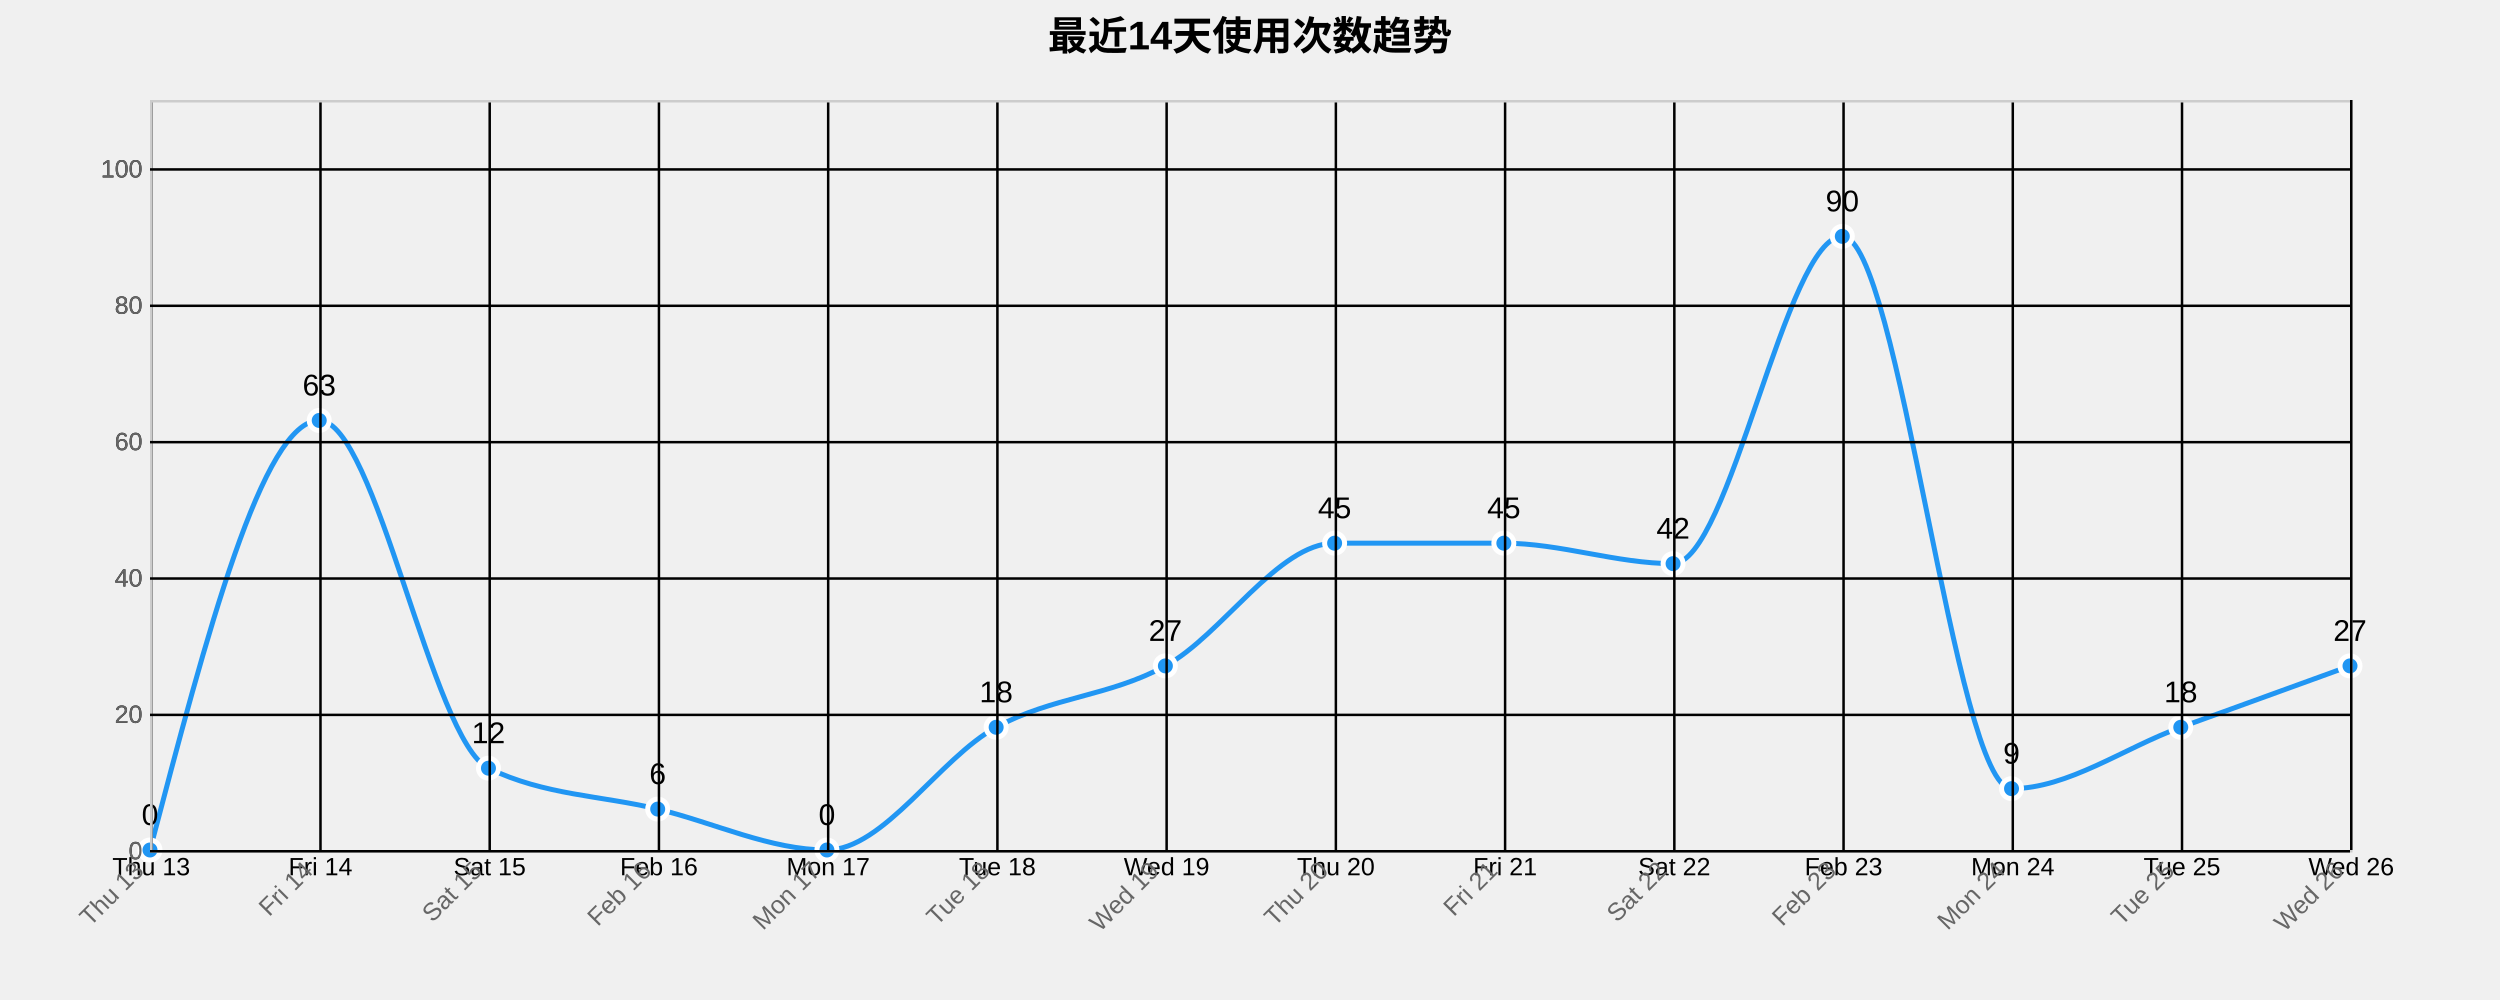
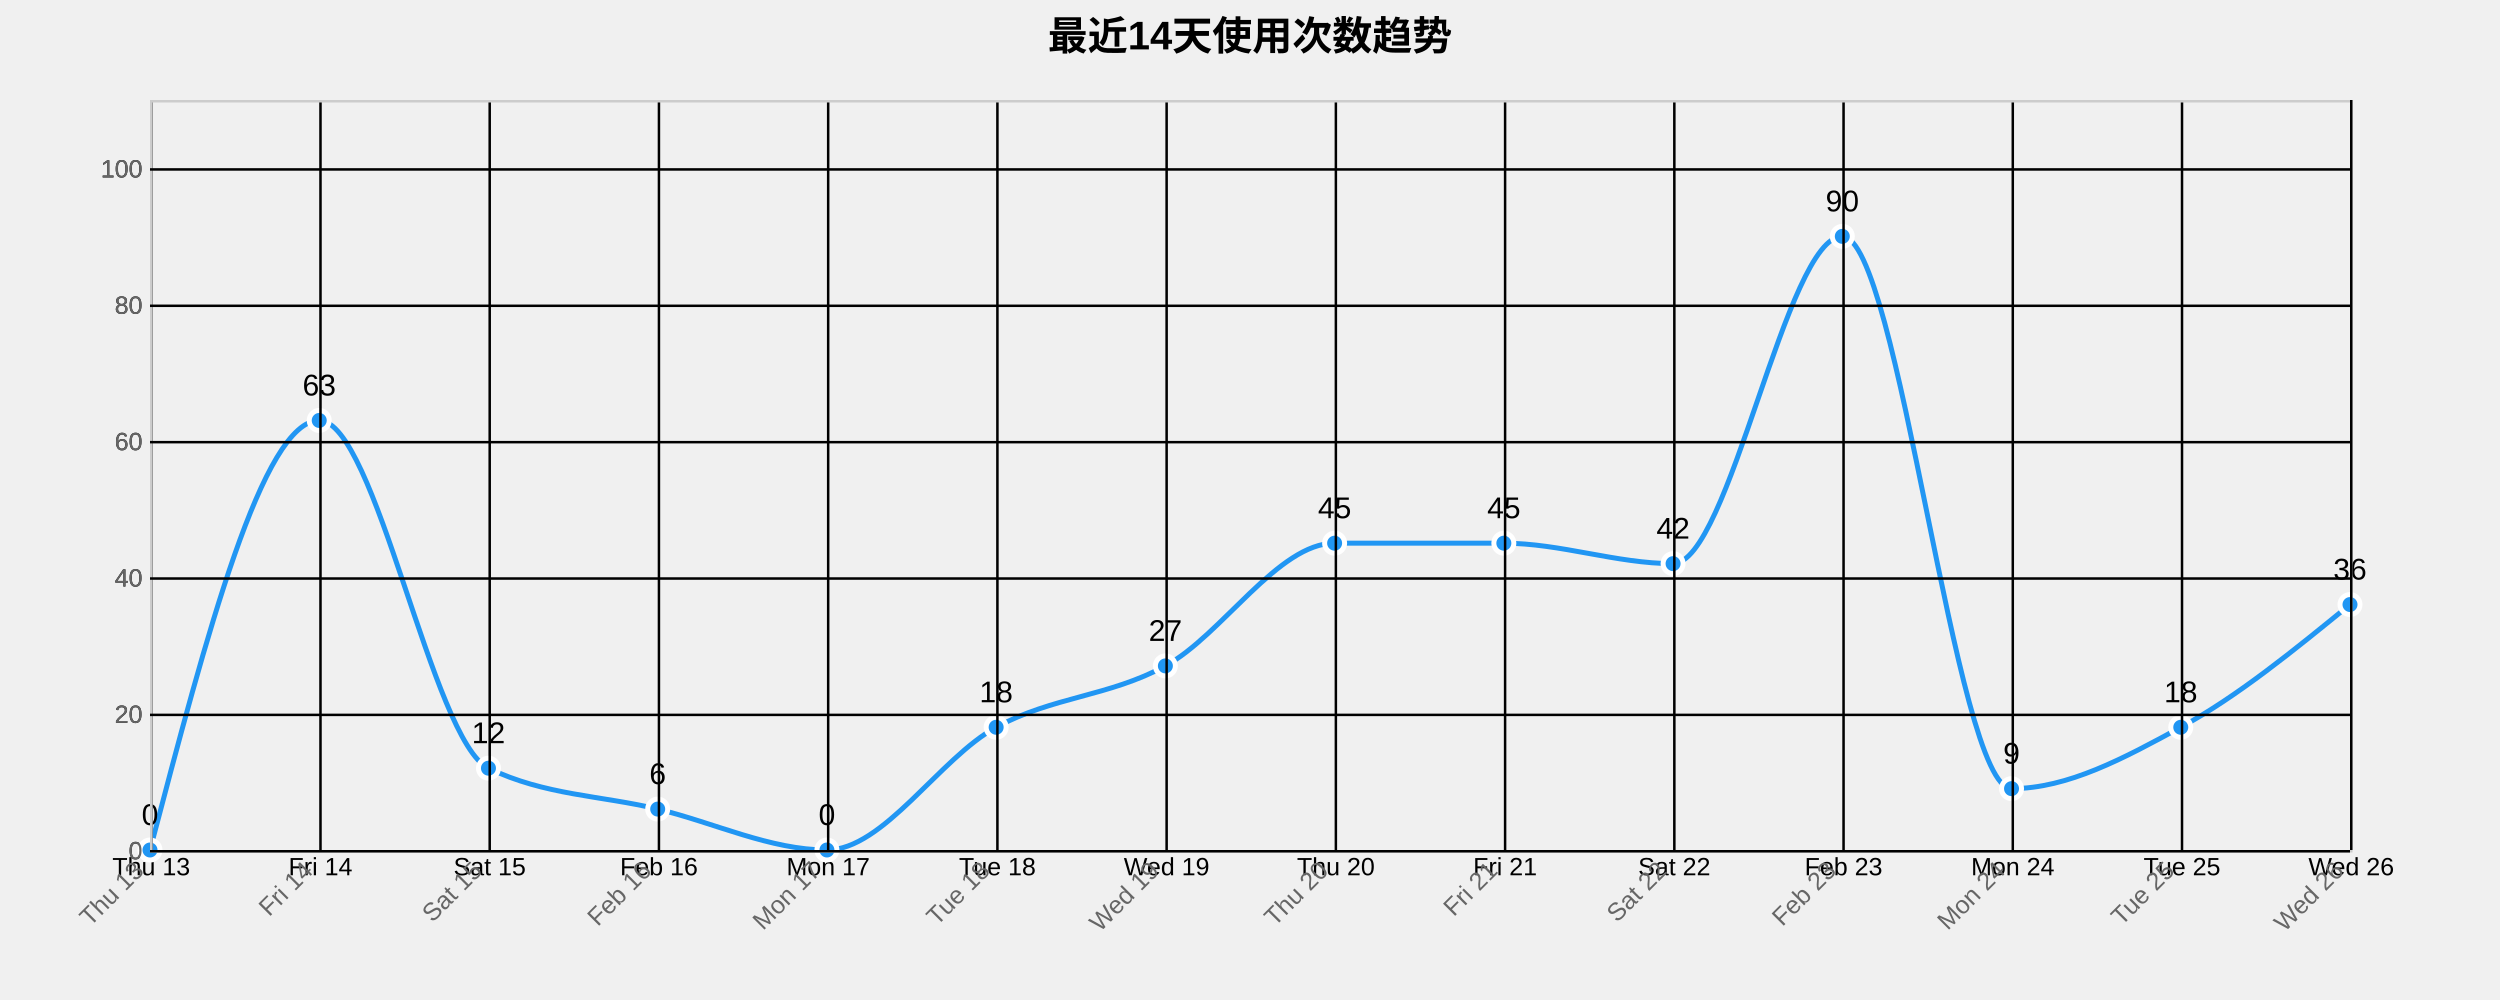
<svg xmlns="http://www.w3.org/2000/svg" width="1000" height="400">
  <g transform="translate(60,40)">
    <text x="440" y="-20" text-anchor="middle" style="font-size: 16px; font-weight: bold;">最近14天使用次数趋势</text>
    <g class="grid" transform="translate(0,300)" fill="none" font-size="10" font-family="sans-serif" text-anchor="middle">
      <path class="domain" stroke="currentColor" d="M0.5,-300V0.5H880.5V-300" />
      <g class="tick" opacity="1" transform="translate(0.5,0)">
        <line stroke="currentColor" y2="-300" />
        <text fill="currentColor" y="3" dy="0.71em">Thu 13</text>
      </g>
      <g class="tick" opacity="1" transform="translate(68.19231,0)">
        <line stroke="currentColor" y2="-300" />
        <text fill="currentColor" y="3" dy="0.71em">Fri 14</text>
      </g>
      <g class="tick" opacity="1" transform="translate(135.8846,0)">
        <line stroke="currentColor" y2="-300" />
        <text fill="currentColor" y="3" dy="0.71em">Sat 15</text>
      </g>
      <g class="tick" opacity="1" transform="translate(203.5769,0)">
        <line stroke="currentColor" y2="-300" />
        <text fill="currentColor" y="3" dy="0.71em">Feb 16</text>
      </g>
      <g class="tick" opacity="1" transform="translate(271.2692,0)">
        <line stroke="currentColor" y2="-300" />
        <text fill="currentColor" y="3" dy="0.71em">Mon 17</text>
      </g>
      <g class="tick" opacity="1" transform="translate(338.9615,0)">
        <line stroke="currentColor" y2="-300" />
        <text fill="currentColor" y="3" dy="0.71em">Tue 18</text>
      </g>
      <g class="tick" opacity="1" transform="translate(406.6538,0)">
        <line stroke="currentColor" y2="-300" />
        <text fill="currentColor" y="3" dy="0.71em">Wed 19</text>
      </g>
      <g class="tick" opacity="1" transform="translate(474.3462,0)">
        <line stroke="currentColor" y2="-300" />
        <text fill="currentColor" y="3" dy="0.71em">Thu 20</text>
      </g>
      <g class="tick" opacity="1" transform="translate(542.0385,0)">
        <line stroke="currentColor" y2="-300" />
        <text fill="currentColor" y="3" dy="0.71em">Fri 21</text>
      </g>
      <g class="tick" opacity="1" transform="translate(609.7308,0)">
        <line stroke="currentColor" y2="-300" />
        <text fill="currentColor" y="3" dy="0.71em">Sat 22</text>
      </g>
      <g class="tick" opacity="1" transform="translate(677.4231,0)">
        <line stroke="currentColor" y2="-300" />
        <text fill="currentColor" y="3" dy="0.71em">Feb 23</text>
      </g>
      <g class="tick" opacity="1" transform="translate(745.1154,0)">
        <line stroke="currentColor" y2="-300" />
        <text fill="currentColor" y="3" dy="0.71em">Mon 24</text>
      </g>
      <g class="tick" opacity="1" transform="translate(812.8077,0)">
        <line stroke="currentColor" y2="-300" />
        <text fill="currentColor" y="3" dy="0.71em">Tue 25</text>
      </g>
      <g class="tick" opacity="1" transform="translate(880.5,0)">
        <line stroke="currentColor" y2="-300" />
        <text fill="currentColor" y="3" dy="0.71em">Wed 26</text>
      </g>
    </g>
    <g class="grid" fill="none" font-size="10" font-family="sans-serif" text-anchor="end">
      <path class="domain" stroke="currentColor" d="M880,300.5H0.5V0.5H880" />
      <g class="tick" opacity="1" transform="translate(0,300.5)">
        <line stroke="currentColor" x2="880" />
        <text fill="currentColor" x="-3" dy="0.32em">0</text>
      </g>
      <g class="tick" opacity="1" transform="translate(0,245.9545)">
        <line stroke="currentColor" x2="880" />
        <text fill="currentColor" x="-3" dy="0.32em">20</text>
      </g>
      <g class="tick" opacity="1" transform="translate(0,191.4091)">
        <line stroke="currentColor" x2="880" />
        <text fill="currentColor" x="-3" dy="0.32em">40</text>
      </g>
      <g class="tick" opacity="1" transform="translate(0,136.8636)">
        <line stroke="currentColor" x2="880" />
        <text fill="currentColor" x="-3" dy="0.32em">60</text>
      </g>
      <g class="tick" opacity="1" transform="translate(0,82.31818)">
        <line stroke="currentColor" x2="880" />
        <text fill="currentColor" x="-3" dy="0.32em">80</text>
      </g>
      <g class="tick" opacity="1" transform="translate(0,27.77273)">
        <line stroke="currentColor" x2="880" />
        <text fill="currentColor" x="-3" dy="0.32em">100</text>
      </g>
    </g>
-     <path class="area" d="M0,300C22.564,214.091,45.128,128.182,67.692,128.182C90.256,128.182,112.821,256.364,135.385,267.273C157.949,278.182,180.513,278.182,203.077,283.636C225.641,289.091,248.205,300,270.769,300C293.333,300,315.897,263.182,338.462,250.909C361.026,238.636,383.59,238.636,406.154,226.364C428.718,214.091,451.282,177.273,473.846,177.273C496.41,177.273,518.974,177.273,541.538,177.273C564.103,177.273,586.667,185.455,609.231,185.455C631.795,185.455,654.359,54.545,676.923,54.545C699.487,54.545,722.051,275.455,744.615,275.455C767.179,275.455,789.744,259.091,812.308,250.909C834.872,242.727,857.436,234.545,880,226.364L880,300C857.436,300,834.872,300,812.308,300C789.744,300,767.179,300,744.615,300C722.051,300,699.487,300,676.923,300C654.359,300,631.795,300,609.231,300C586.667,300,564.103,300,541.538,300C518.974,300,496.41,300,473.846,300C451.282,300,428.718,300,406.154,300C383.59,300,361.026,300,338.462,300C315.897,300,293.333,300,270.769,300C248.205,300,225.641,300,203.077,300C180.513,300,157.949,300,135.385,300C112.821,300,90.256,300,67.692,300C45.128,300,22.564,300,0,300Z" style="fill: url(#area-gradient); opacity: 0.3;" />
-     <path class="line" d="M0,300C22.564,214.091,45.128,128.182,67.692,128.182C90.256,128.182,112.821,256.364,135.385,267.273C157.949,278.182,180.513,278.182,203.077,283.636C225.641,289.091,248.205,300,270.769,300C293.333,300,315.897,263.182,338.462,250.909C361.026,238.636,383.59,238.636,406.154,226.364C428.718,214.091,451.282,177.273,473.846,177.273C496.41,177.273,518.974,177.273,541.538,177.273C564.103,177.273,586.667,185.455,609.231,185.455C631.795,185.455,654.359,54.545,676.923,54.545C699.487,54.545,722.051,275.455,744.615,275.455C767.179,275.455,789.744,259.091,812.308,250.909C834.872,242.727,857.436,234.545,880,226.364" style="fill: none; stroke: #2196F3; stroke-width: 2px;" />
+     <path class="area" d="M0,300C22.564,214.091,45.128,128.182,67.692,128.182C90.256,128.182,112.821,256.364,135.385,267.273C157.949,278.182,180.513,278.182,203.077,283.636C225.641,289.091,248.205,300,270.769,300C293.333,300,315.897,263.182,338.462,250.909C361.026,238.636,383.59,238.636,406.154,226.364C428.718,214.091,451.282,177.273,473.846,177.273C496.41,177.273,518.974,177.273,541.538,177.273C564.103,177.273,586.667,185.455,609.231,185.455C631.795,185.455,654.359,54.545,676.923,54.545C699.487,54.545,722.051,275.455,744.615,275.455C767.179,275.455,789.744,263.182,812.308,250.909C834.872,238.636,857.436,220.227,880,201.818L880,300C857.436,300,834.872,300,812.308,300C789.744,300,767.179,300,744.615,300C722.051,300,699.487,300,676.923,300C654.359,300,631.795,300,609.231,300C586.667,300,564.103,300,541.538,300C518.974,300,496.41,300,473.846,300C451.282,300,428.718,300,406.154,300C383.59,300,361.026,300,338.462,300C315.897,300,293.333,300,270.769,300C248.205,300,225.641,300,203.077,300C180.513,300,157.949,300,135.385,300C112.821,300,90.256,300,67.692,300C45.128,300,22.564,300,0,300Z" style="fill: url(#area-gradient); opacity: 0.3;" />
+     <path class="line" d="M0,300C22.564,214.091,45.128,128.182,67.692,128.182C90.256,128.182,112.821,256.364,135.385,267.273C157.949,278.182,180.513,278.182,203.077,283.636C225.641,289.091,248.205,300,270.769,300C293.333,300,315.897,263.182,338.462,250.909C361.026,238.636,383.59,238.636,406.154,226.364C428.718,214.091,451.282,177.273,473.846,177.273C496.41,177.273,518.974,177.273,541.538,177.273C564.103,177.273,586.667,185.455,609.231,185.455C631.795,185.455,654.359,54.545,676.923,54.545C699.487,54.545,722.051,275.455,744.615,275.455C767.179,275.455,789.744,263.182,812.308,250.909C834.872,238.636,857.436,220.227,880,201.818" style="fill: none; stroke: #2196F3; stroke-width: 2px;" />
    <circle class="dot" cx="0" cy="300" r="4" style="fill: #2196F3; stroke: #fff; stroke-width: 2px;" />
    <circle class="dot" cx="67.692" cy="128.182" r="4" style="fill: #2196F3; stroke: #fff; stroke-width: 2px;" />
    <circle class="dot" cx="135.385" cy="267.273" r="4" style="fill: #2196F3; stroke: #fff; stroke-width: 2px;" />
    <circle class="dot" cx="203.077" cy="283.636" r="4" style="fill: #2196F3; stroke: #fff; stroke-width: 2px;" />
    <circle class="dot" cx="270.769" cy="300" r="4" style="fill: #2196F3; stroke: #fff; stroke-width: 2px;" />
    <circle class="dot" cx="338.462" cy="250.909" r="4" style="fill: #2196F3; stroke: #fff; stroke-width: 2px;" />
    <circle class="dot" cx="406.154" cy="226.364" r="4" style="fill: #2196F3; stroke: #fff; stroke-width: 2px;" />
    <circle class="dot" cx="473.846" cy="177.273" r="4" style="fill: #2196F3; stroke: #fff; stroke-width: 2px;" />
    <circle class="dot" cx="541.538" cy="177.273" r="4" style="fill: #2196F3; stroke: #fff; stroke-width: 2px;" />
    <circle class="dot" cx="609.231" cy="185.455" r="4" style="fill: #2196F3; stroke: #fff; stroke-width: 2px;" />
    <circle class="dot" cx="676.923" cy="54.545" r="4" style="fill: #2196F3; stroke: #fff; stroke-width: 2px;" />
    <circle class="dot" cx="744.615" cy="275.455" r="4" style="fill: #2196F3; stroke: #fff; stroke-width: 2px;" />
    <circle class="dot" cx="812.308" cy="250.909" r="4" style="fill: #2196F3; stroke: #fff; stroke-width: 2px;" />
-     <circle class="dot" cx="880" cy="226.364" r="4" style="fill: #2196F3; stroke: #fff; stroke-width: 2px;" />
+     <circle class="dot" cx="880" cy="201.818" r="4" style="fill: #2196F3; stroke: #fff; stroke-width: 2px;" />
    <text class="label" x="0" y="290" text-anchor="middle" style="font-size: 12px;">0</text>
    <text class="label" x="67.692" y="118.182" text-anchor="middle" style="font-size: 12px;">63</text>
    <text class="label" x="135.385" y="257.273" text-anchor="middle" style="font-size: 12px;">12</text>
    <text class="label" x="203.077" y="273.636" text-anchor="middle" style="font-size: 12px;">6</text>
    <text class="label" x="270.769" y="290" text-anchor="middle" style="font-size: 12px;">0</text>
    <text class="label" x="338.462" y="240.909" text-anchor="middle" style="font-size: 12px;">18</text>
    <text class="label" x="406.154" y="216.364" text-anchor="middle" style="font-size: 12px;">27</text>
    <text class="label" x="473.846" y="167.273" text-anchor="middle" style="font-size: 12px;">45</text>
    <text class="label" x="541.538" y="167.273" text-anchor="middle" style="font-size: 12px;">45</text>
    <text class="label" x="609.231" y="175.455" text-anchor="middle" style="font-size: 12px;">42</text>
    <text class="label" x="676.923" y="44.545" text-anchor="middle" style="font-size: 12px;">90</text>
    <text class="label" x="744.615" y="265.455" text-anchor="middle" style="font-size: 12px;">9</text>
    <text class="label" x="812.308" y="240.909" text-anchor="middle" style="font-size: 12px;">18</text>
-     <text class="label" x="880" y="216.364" text-anchor="middle" style="font-size: 12px;">27</text>
+     <text class="label" x="880" y="191.818" text-anchor="middle" style="font-size: 12px;">36</text>
    <g class="x-axis" transform="translate(0,300)" fill="none" font-size="10" font-family="sans-serif" text-anchor="middle">
      <path class="domain" stroke="currentColor" d="M0.5,-300V0.5H880.5V-300" />
      <g class="tick" opacity="1" transform="translate(0.5,0)">
        <line stroke="currentColor" y2="-300" />
        <text fill="currentColor" y="3" dy=".15em" style="text-anchor: end;" dx="-.8em" transform="rotate(-45)">Thu 13</text>
      </g>
      <g class="tick" opacity="1" transform="translate(68.19231,0)">
        <line stroke="currentColor" y2="-300" />
        <text fill="currentColor" y="3" dy=".15em" style="text-anchor: end;" dx="-.8em" transform="rotate(-45)">Fri 14</text>
      </g>
      <g class="tick" opacity="1" transform="translate(135.8846,0)">
        <line stroke="currentColor" y2="-300" />
        <text fill="currentColor" y="3" dy=".15em" style="text-anchor: end;" dx="-.8em" transform="rotate(-45)">Sat 15</text>
      </g>
      <g class="tick" opacity="1" transform="translate(203.5769,0)">
        <line stroke="currentColor" y2="-300" />
        <text fill="currentColor" y="3" dy=".15em" style="text-anchor: end;" dx="-.8em" transform="rotate(-45)">Feb 16</text>
      </g>
      <g class="tick" opacity="1" transform="translate(271.2692,0)">
        <line stroke="currentColor" y2="-300" />
        <text fill="currentColor" y="3" dy=".15em" style="text-anchor: end;" dx="-.8em" transform="rotate(-45)">Mon 17</text>
      </g>
      <g class="tick" opacity="1" transform="translate(338.9615,0)">
        <line stroke="currentColor" y2="-300" />
        <text fill="currentColor" y="3" dy=".15em" style="text-anchor: end;" dx="-.8em" transform="rotate(-45)">Tue 18</text>
      </g>
      <g class="tick" opacity="1" transform="translate(406.6538,0)">
        <line stroke="currentColor" y2="-300" />
        <text fill="currentColor" y="3" dy=".15em" style="text-anchor: end;" dx="-.8em" transform="rotate(-45)">Wed 19</text>
      </g>
      <g class="tick" opacity="1" transform="translate(474.3462,0)">
        <line stroke="currentColor" y2="-300" />
        <text fill="currentColor" y="3" dy=".15em" style="text-anchor: end;" dx="-.8em" transform="rotate(-45)">Thu 20</text>
      </g>
      <g class="tick" opacity="1" transform="translate(542.0385,0)">
        <line stroke="currentColor" y2="-300" />
        <text fill="currentColor" y="3" dy=".15em" style="text-anchor: end;" dx="-.8em" transform="rotate(-45)">Fri 21</text>
      </g>
      <g class="tick" opacity="1" transform="translate(609.7308,0)">
        <line stroke="currentColor" y2="-300" />
        <text fill="currentColor" y="3" dy=".15em" style="text-anchor: end;" dx="-.8em" transform="rotate(-45)">Sat 22</text>
      </g>
      <g class="tick" opacity="1" transform="translate(677.4231,0)">
        <line stroke="currentColor" y2="-300" />
        <text fill="currentColor" y="3" dy=".15em" style="text-anchor: end;" dx="-.8em" transform="rotate(-45)">Feb 23</text>
      </g>
      <g class="tick" opacity="1" transform="translate(745.1154,0)">
        <line stroke="currentColor" y2="-300" />
        <text fill="currentColor" y="3" dy=".15em" style="text-anchor: end;" dx="-.8em" transform="rotate(-45)">Mon 24</text>
      </g>
      <g class="tick" opacity="1" transform="translate(812.8077,0)">
        <line stroke="currentColor" y2="-300" />
        <text fill="currentColor" y="3" dy=".15em" style="text-anchor: end;" dx="-.8em" transform="rotate(-45)">Tue 25</text>
      </g>
      <g class="tick" opacity="1" transform="translate(880.5,0)">
        <line stroke="currentColor" y2="-300" />
        <text fill="currentColor" y="3" dy=".15em" style="text-anchor: end;" dx="-.8em" transform="rotate(-45)">Wed 26</text>
      </g>
    </g>
    <g class="y-axis" fill="none" font-size="10" font-family="sans-serif" text-anchor="end">
      <path class="domain" stroke="currentColor" d="M880,300.5H0.5V0.5H880" />
      <g class="tick" opacity="1" transform="translate(0,300.5)">
        <line stroke="currentColor" x2="880" />
        <text fill="currentColor" x="-3" dy="0.32em">0</text>
      </g>
      <g class="tick" opacity="1" transform="translate(0,245.9545)">
        <line stroke="currentColor" x2="880" />
        <text fill="currentColor" x="-3" dy="0.32em">20</text>
      </g>
      <g class="tick" opacity="1" transform="translate(0,191.4091)">
        <line stroke="currentColor" x2="880" />
        <text fill="currentColor" x="-3" dy="0.32em">40</text>
      </g>
      <g class="tick" opacity="1" transform="translate(0,136.8636)">
        <line stroke="currentColor" x2="880" />
        <text fill="currentColor" x="-3" dy="0.32em">60</text>
      </g>
      <g class="tick" opacity="1" transform="translate(0,82.31818)">
        <line stroke="currentColor" x2="880" />
        <text fill="currentColor" x="-3" dy="0.32em">80</text>
      </g>
      <g class="tick" opacity="1" transform="translate(0,27.77273)">
        <line stroke="currentColor" x2="880" />
        <text fill="currentColor" x="-3" dy="0.32em">100</text>
      </g>
    </g>
    <style>
    .grid line {
      stroke: #e0e0e0;
      stroke-opacity: 0.7;
      shape-rendering: crispEdges;
    }
    .grid path {
      stroke-width: 0;
    }
    .dot:hover {
      r: 6;
    }
    text {
      font-family: Arial, sans-serif;
    }
    .x-axis path, .y-axis path {
      stroke: #ccc;
    }
    .x-axis text, .y-axis text {
      fill: #666;
    }
  </style>
  </g>
</svg>
